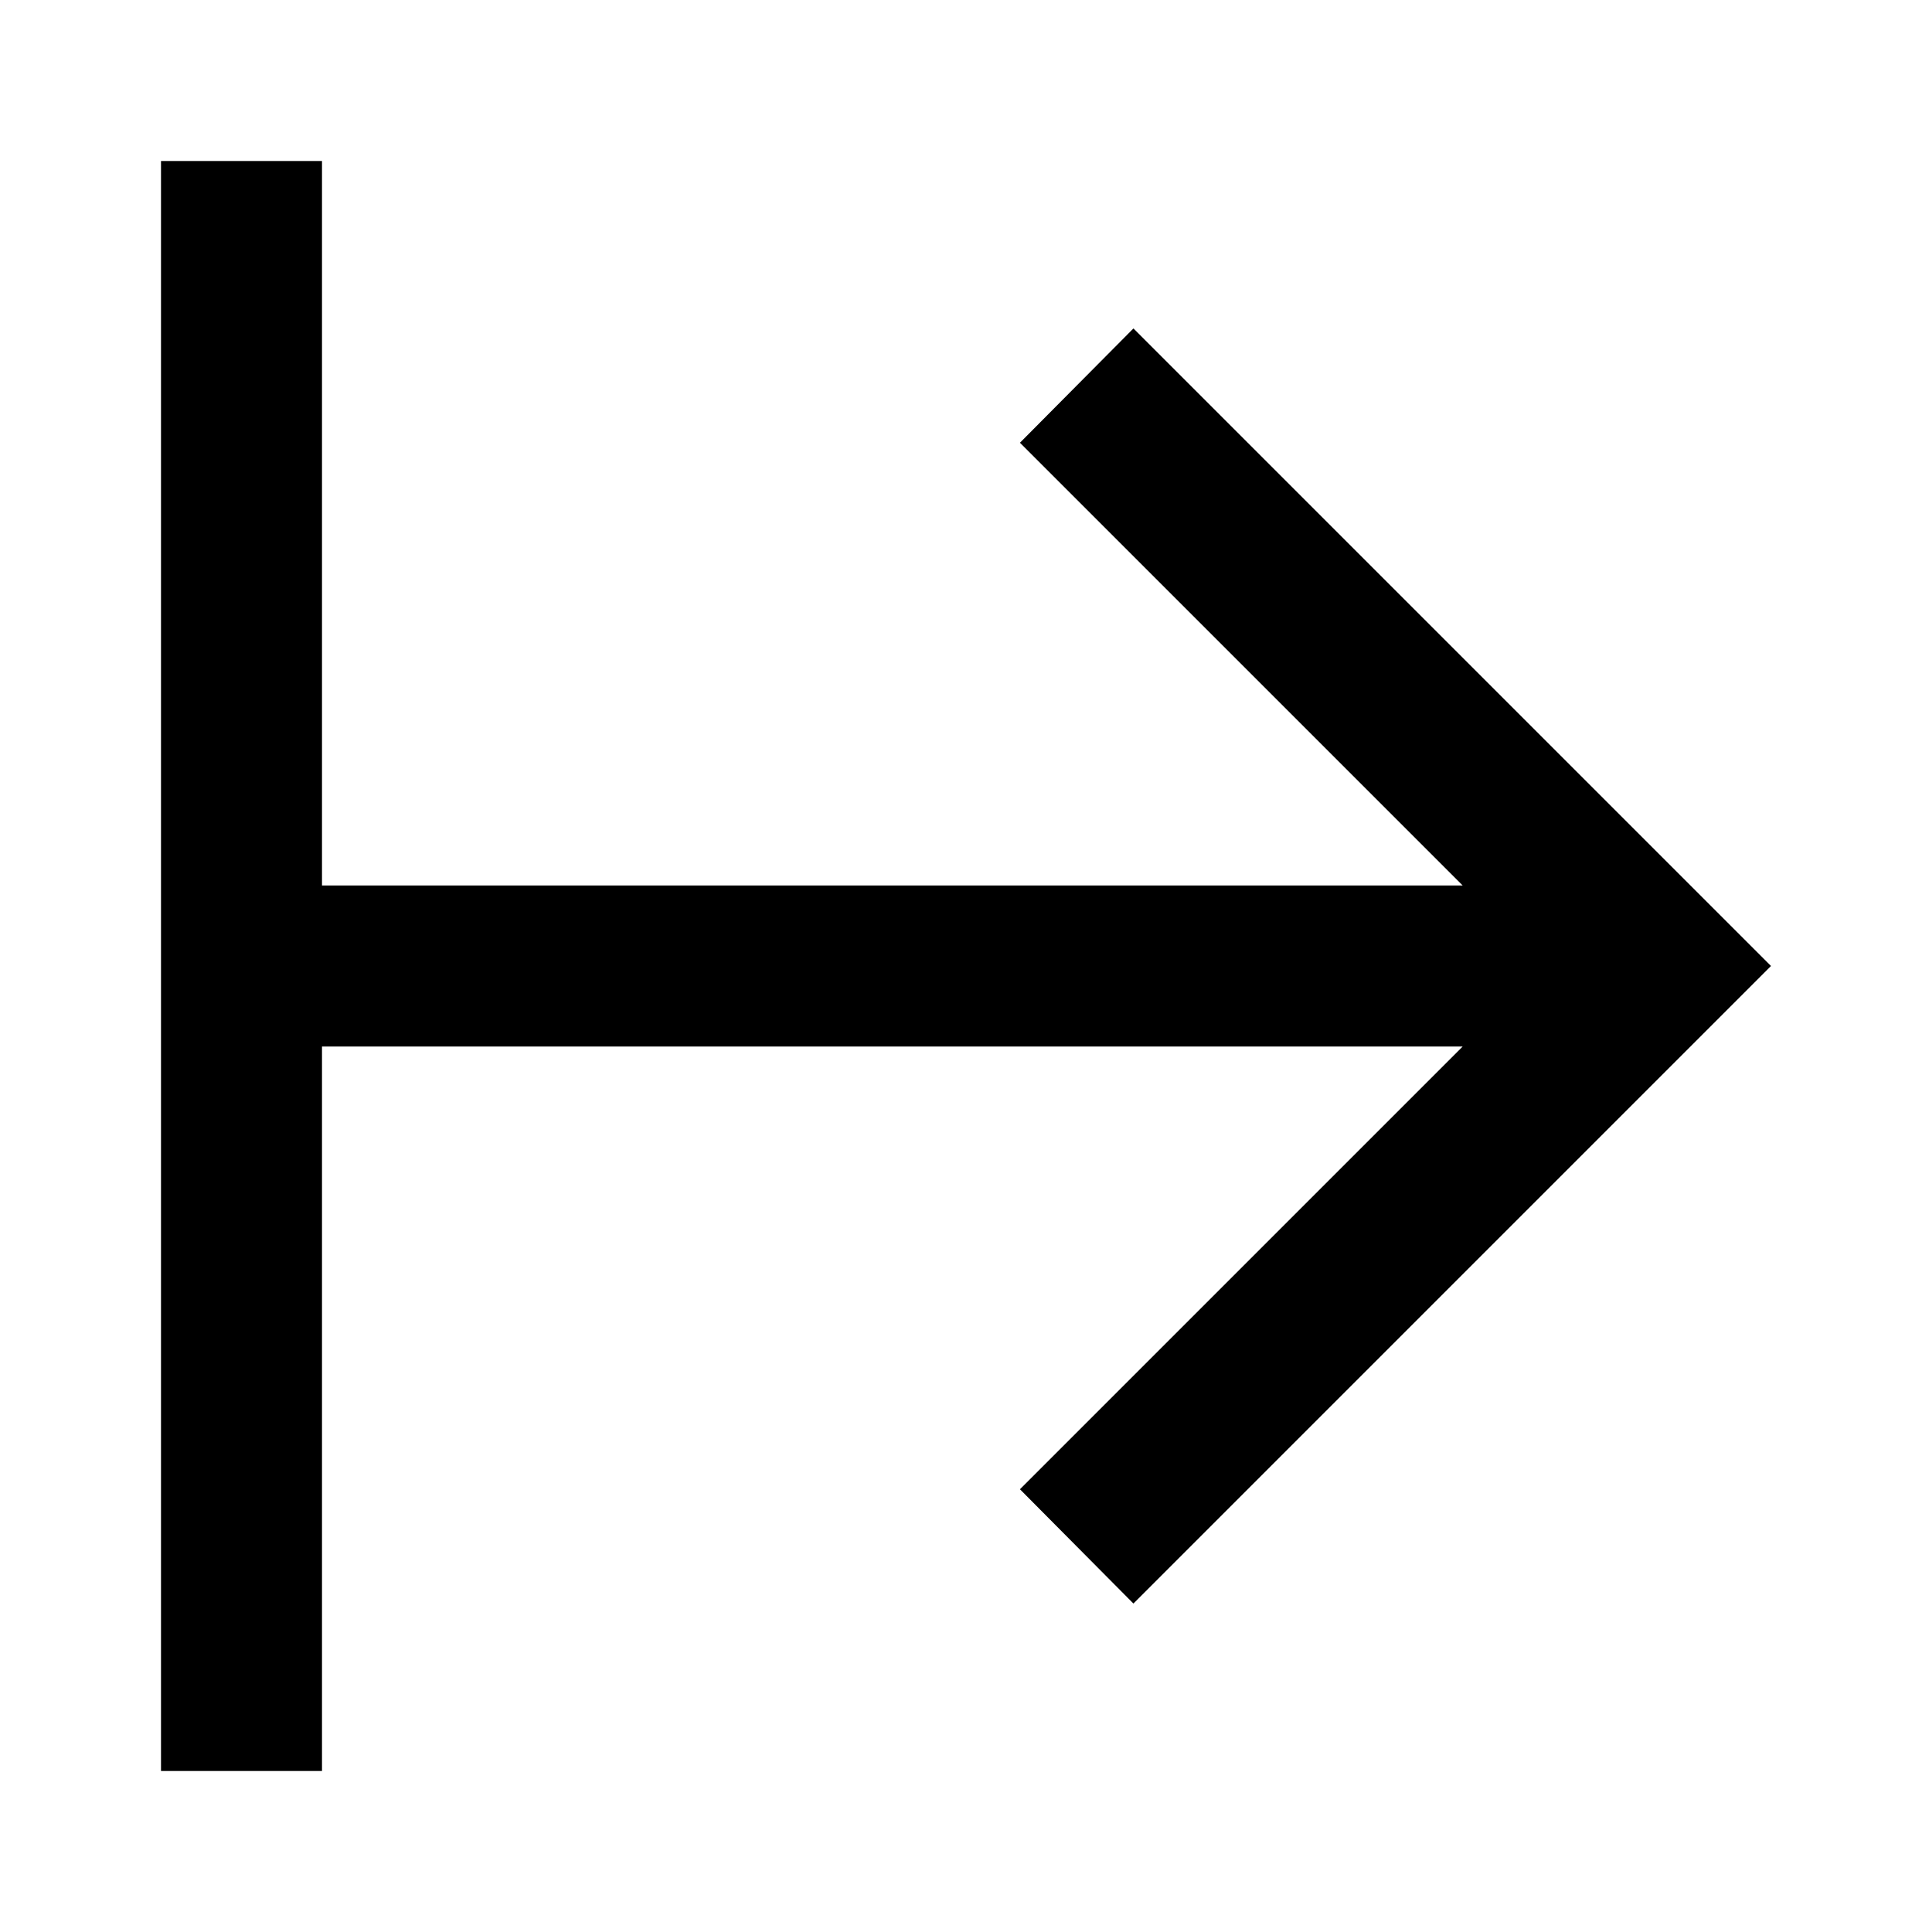
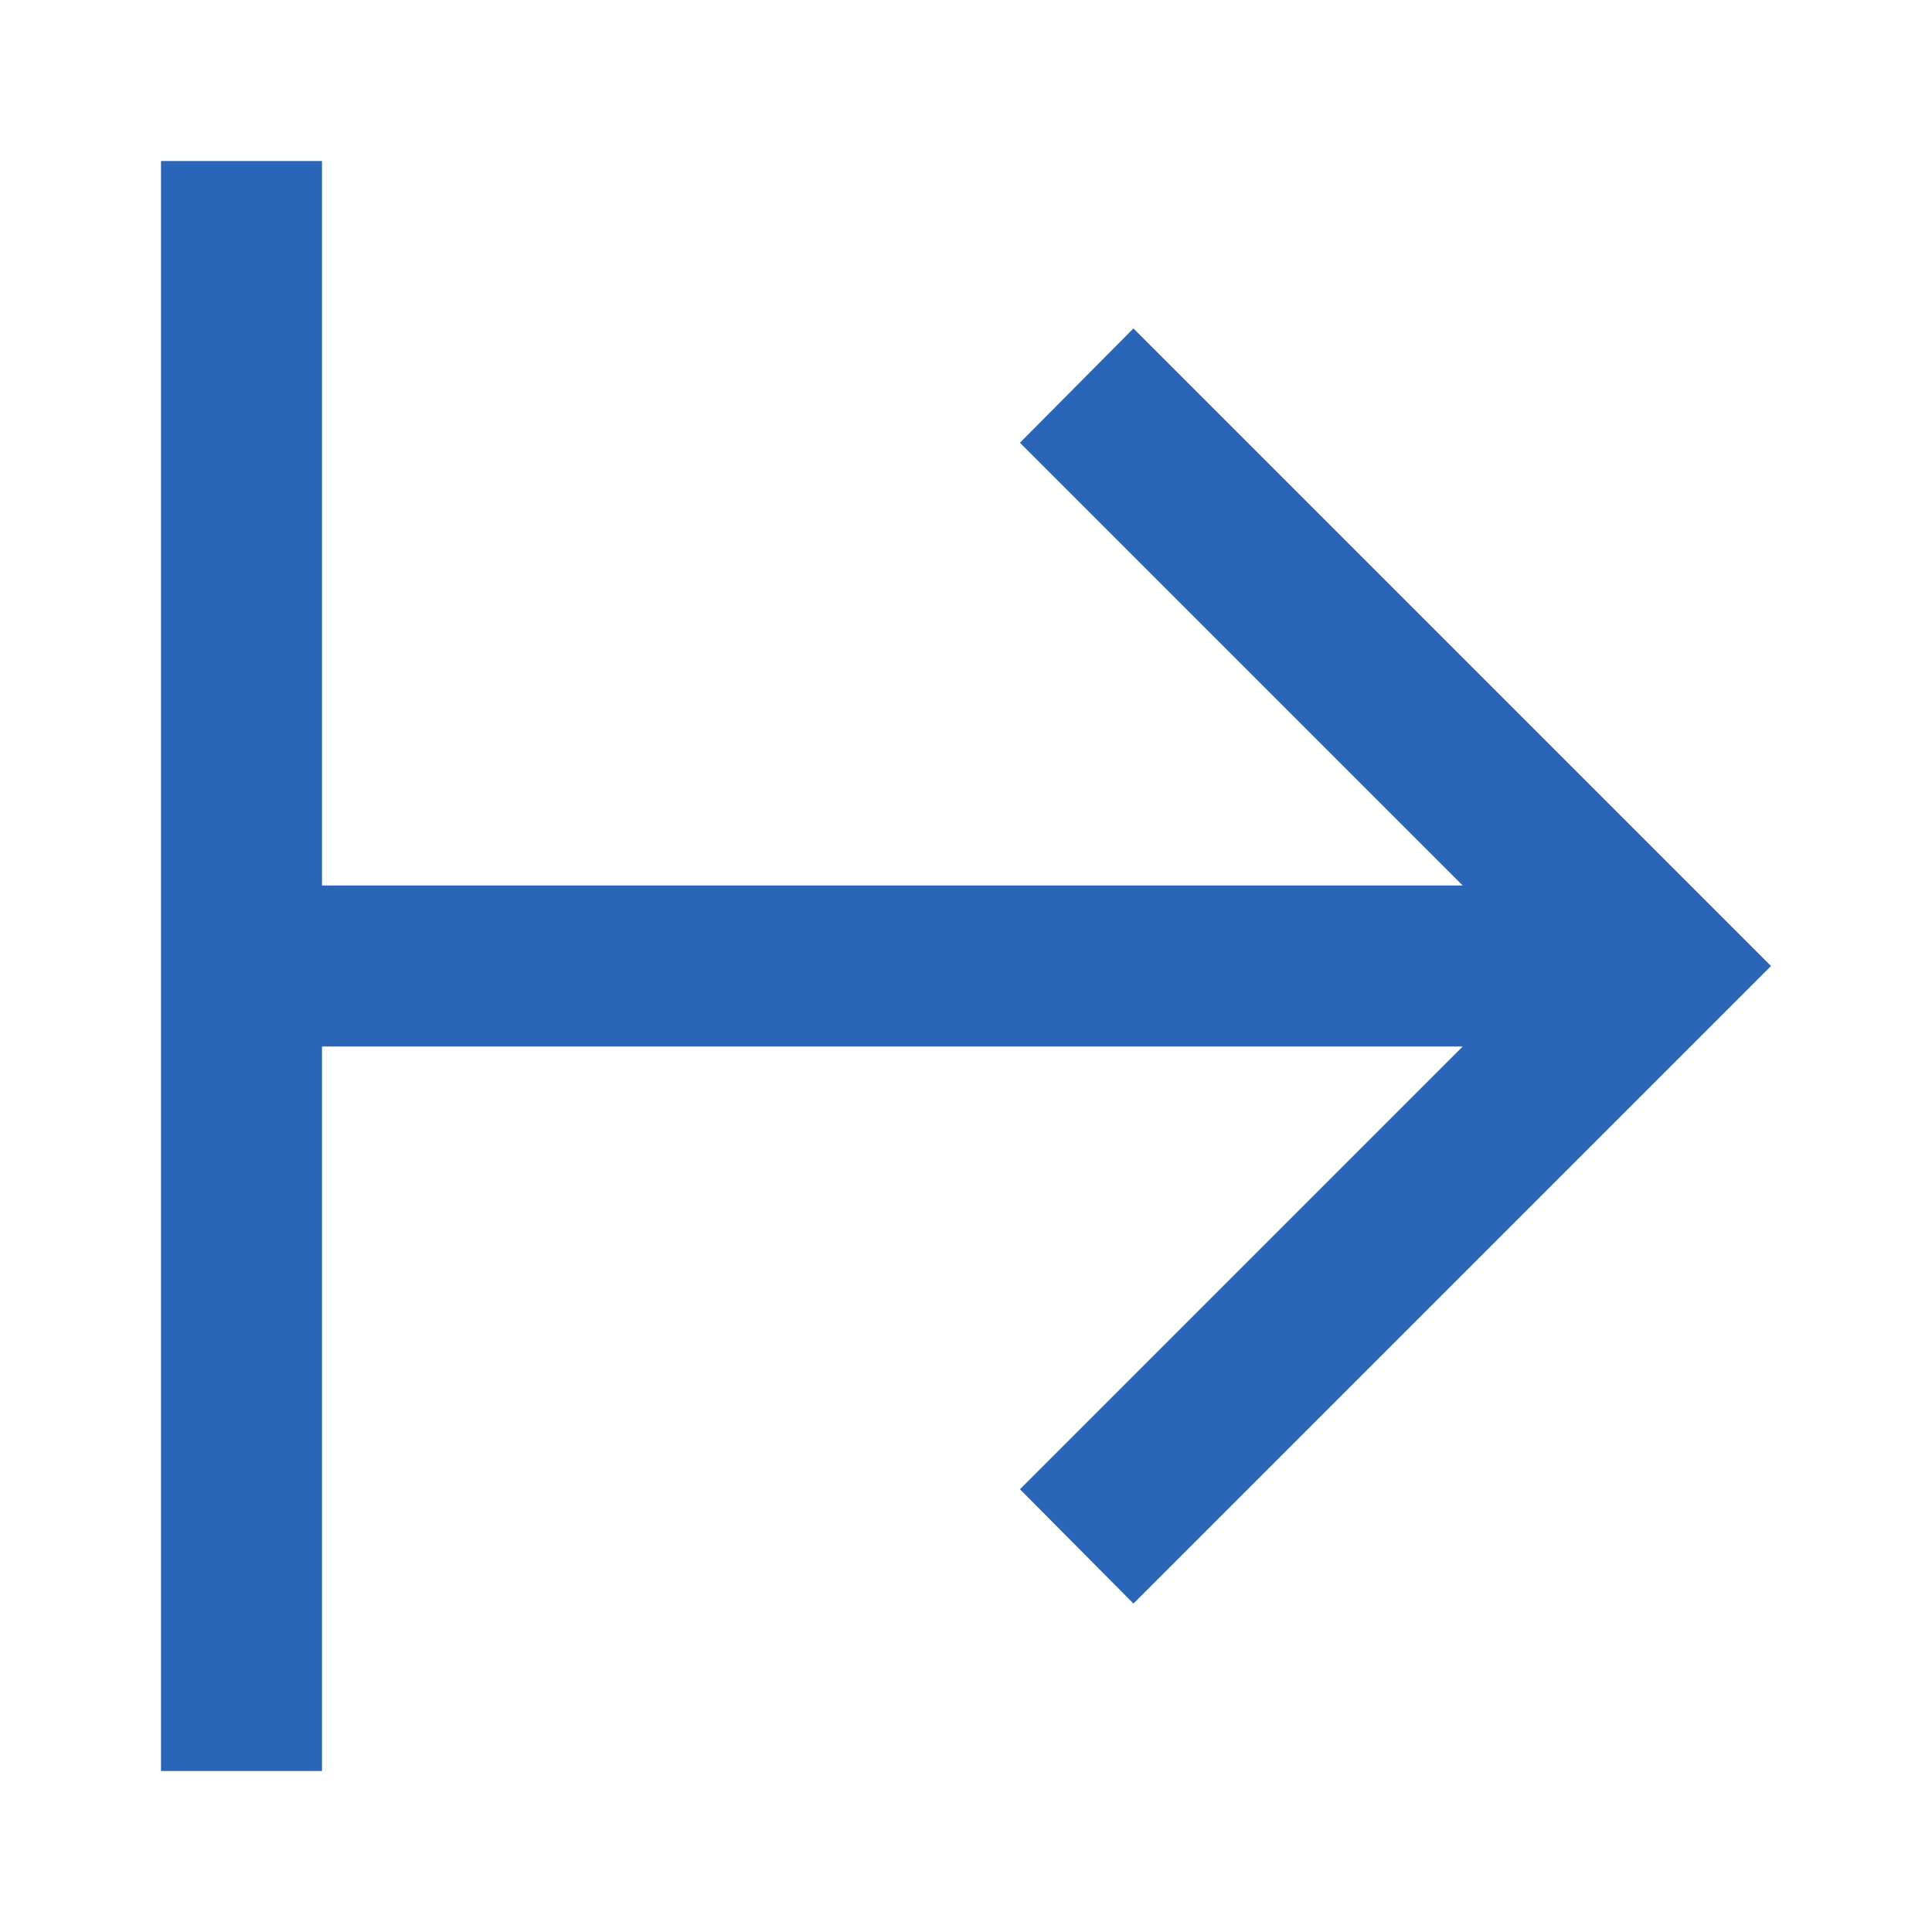
<svg xmlns="http://www.w3.org/2000/svg" viewBox="0 0 24 24">
-   <path d="M4,2H2V22H4V13H18.17L12.67,18.5L14.08,19.92L22,12L14.08,4.08L12.67,5.5L18.17,11H4V2Z" />
+   <path fill="#2A65B7" d="M4,2H2V22H4V13H18.17L12.67,18.5L14.08,19.92L22,12L14.08,4.08L12.67,5.5L18.17,11H4V2Z" />
</svg>
